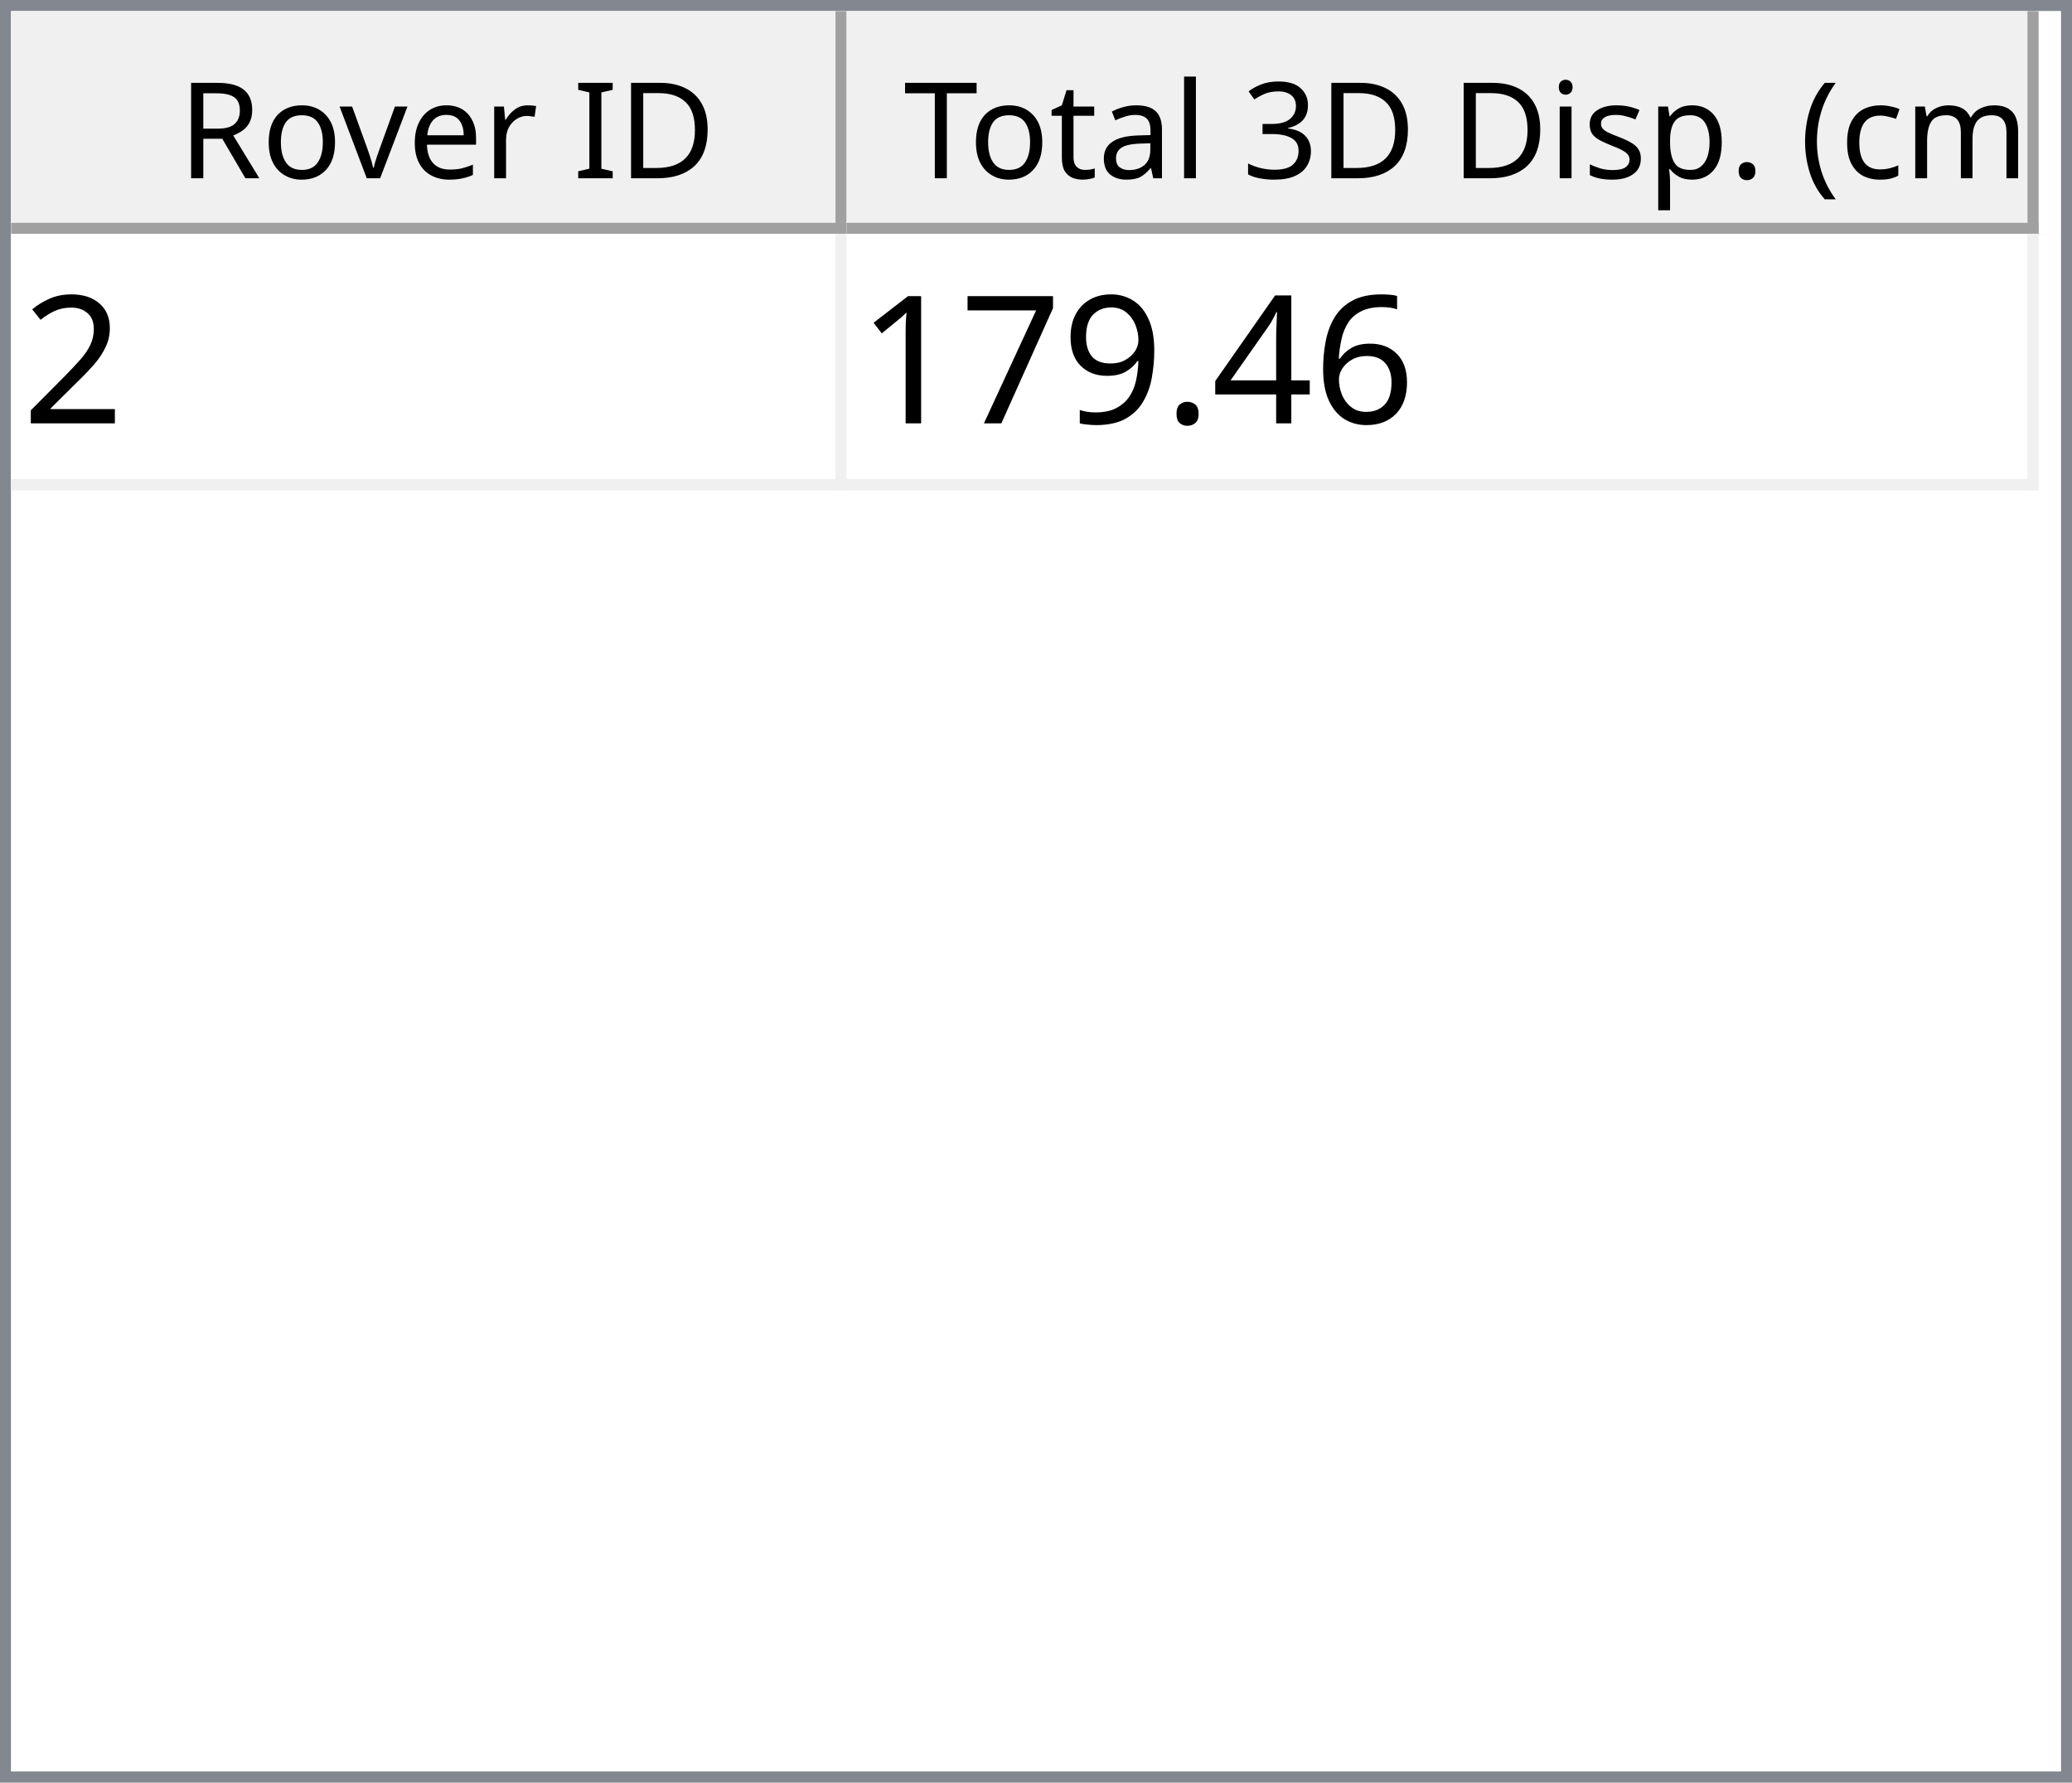
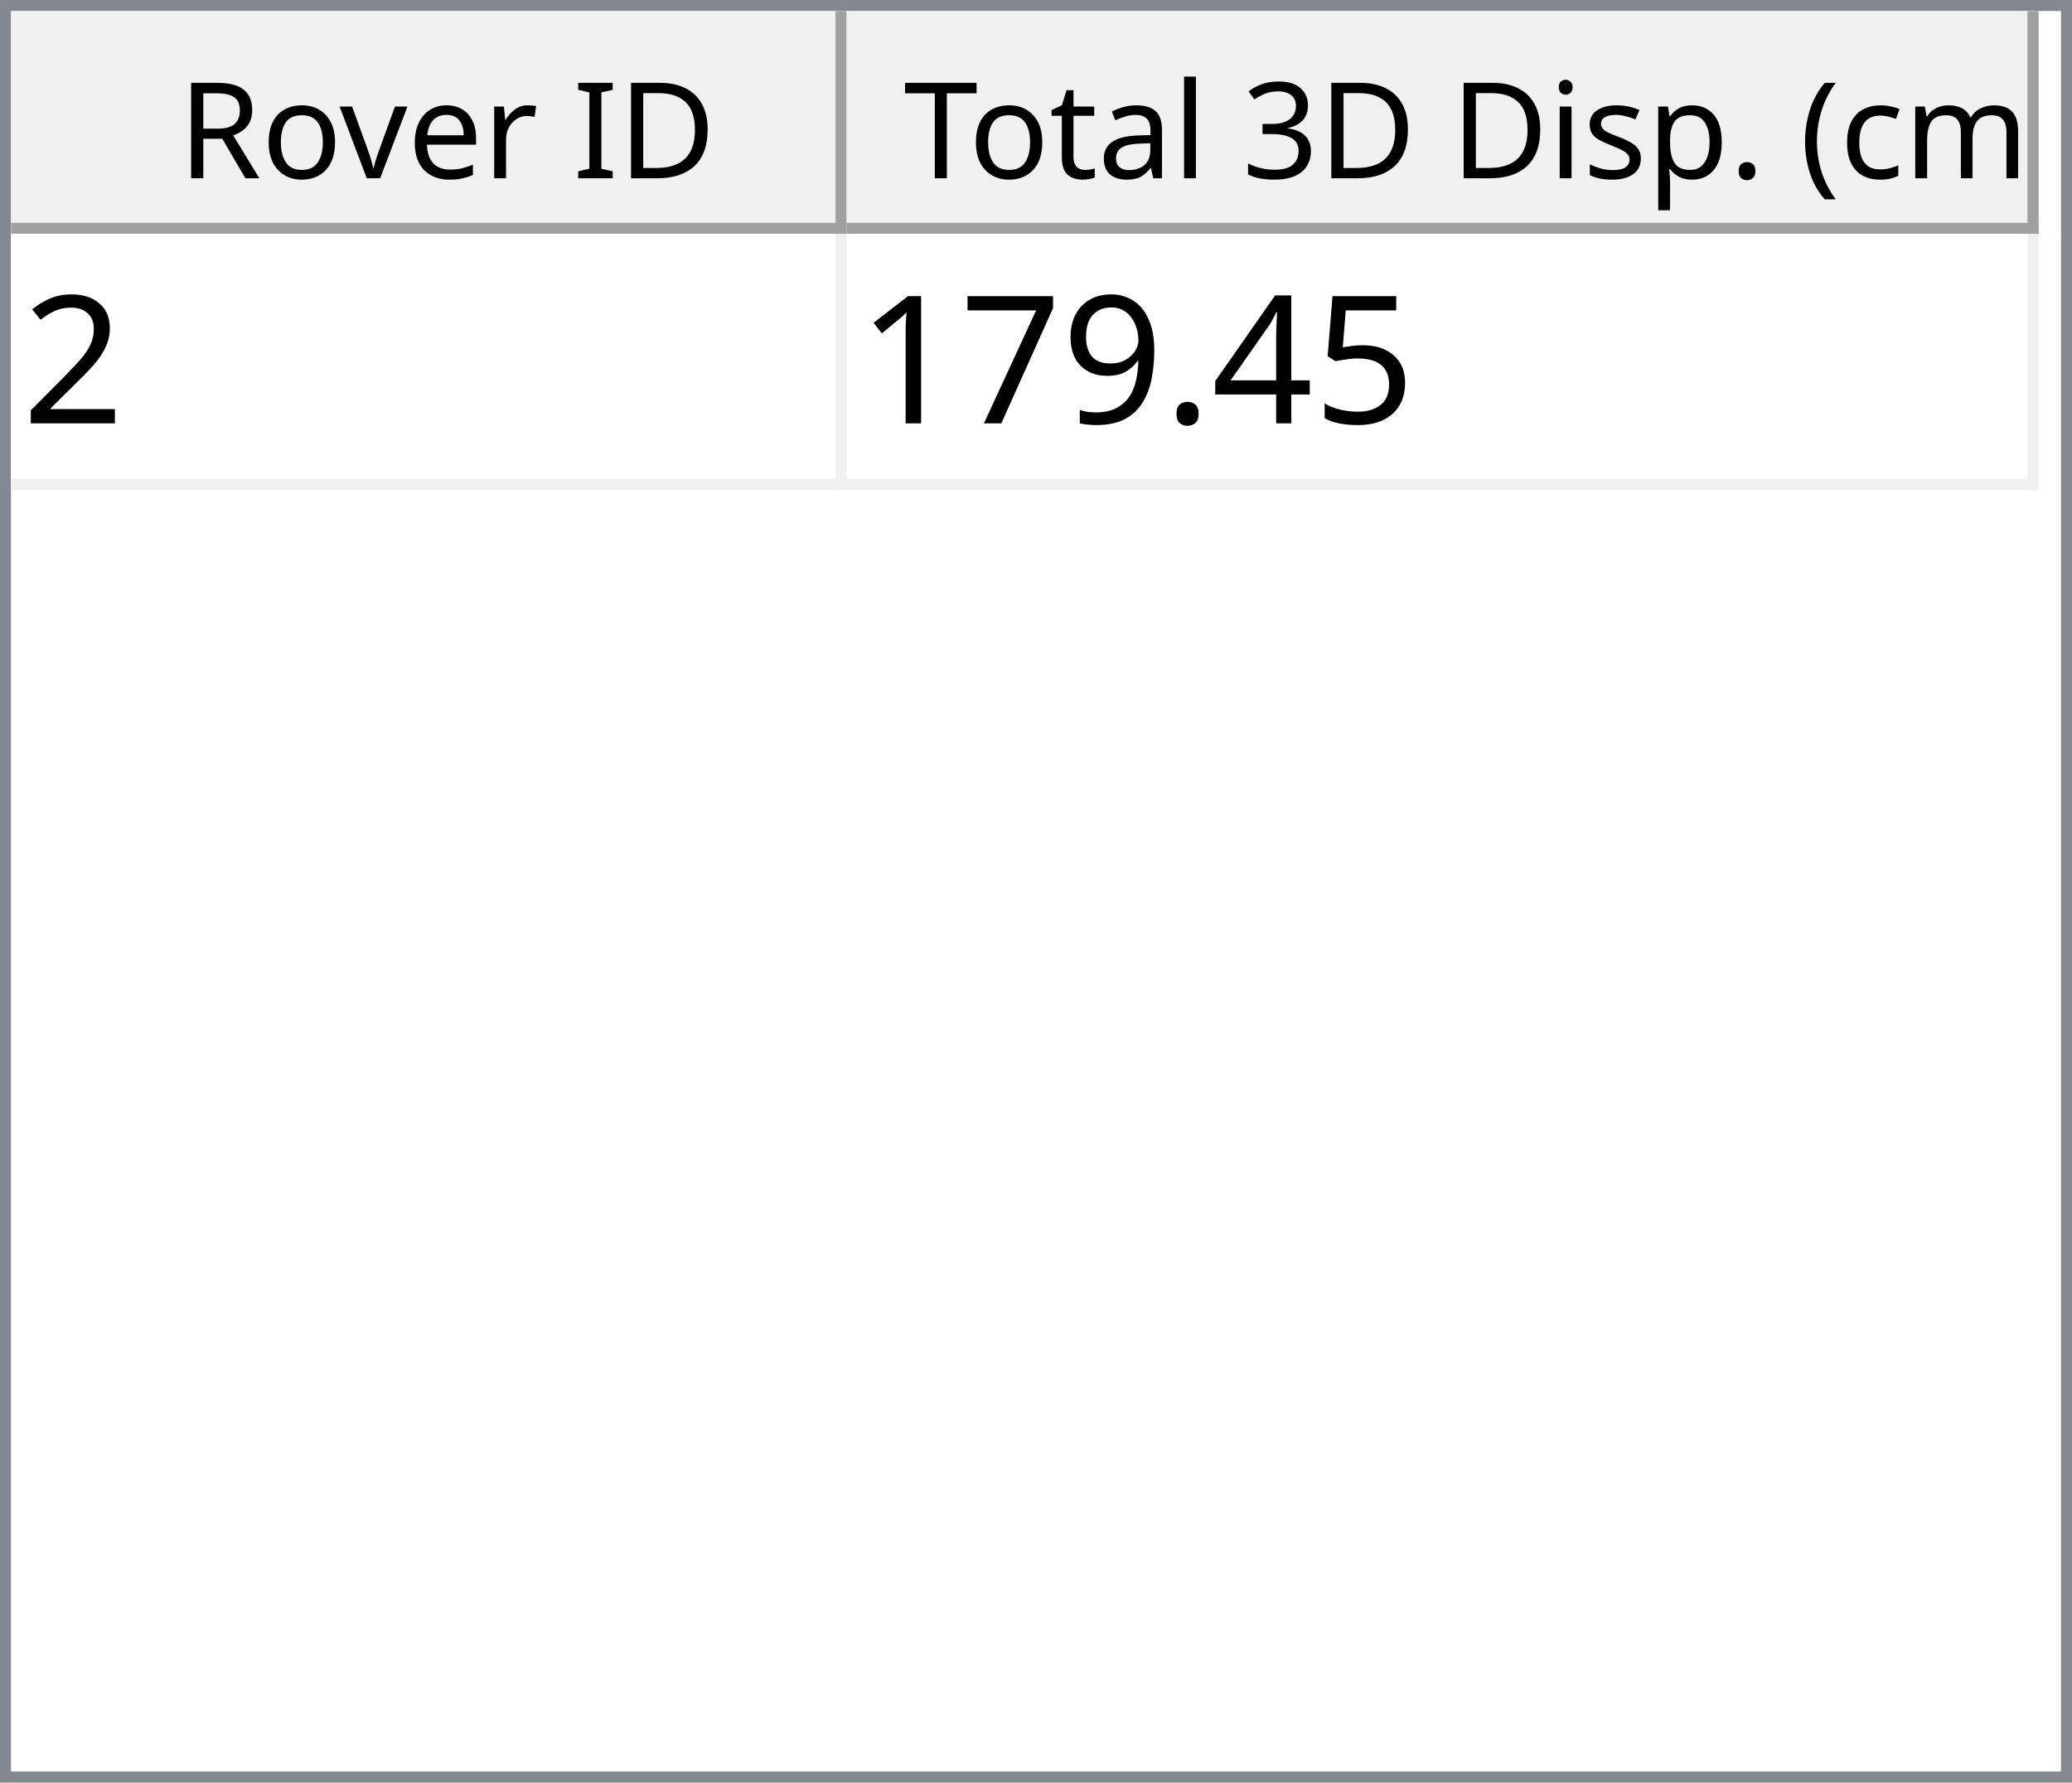
<svg xmlns="http://www.w3.org/2000/svg" style="fill-opacity:1; color-rendering:auto; color-interpolation:auto; text-rendering:auto; stroke:black; stroke-linecap:square; stroke-miterlimit:10; shape-rendering:auto; stroke-opacity:1; fill:black; stroke-dasharray:none; font-weight:normal; stroke-width:1; font-family:'Dialog'; font-style:normal; stroke-linejoin:miter; font-size:12px; stroke-dashoffset:0; image-rendering:auto;" width="186" height="160">
  <defs id="genericDefs" />
  <g>
    <defs id="defs1">
      <clipPath clipPathUnits="userSpaceOnUse" id="clipPath1">
        <path d="M0 0 L186 0 L186 160 L0 160 L0 0 Z" />
      </clipPath>
      <clipPath clipPathUnits="userSpaceOnUse" id="clipPath2">
        <path d="M0 0 L0 160 L186 160 L186 0 Z" />
      </clipPath>
      <clipPath clipPathUnits="userSpaceOnUse" id="clipPath3">
        <path d="M0 0 L0 20 L184 20 L184 0 Z" />
      </clipPath>
      <clipPath clipPathUnits="userSpaceOnUse" id="clipPath4">
        <path d="M0 0 L0 20 L75 20 L75 0 Z" />
      </clipPath>
      <clipPath clipPathUnits="userSpaceOnUse" id="clipPath5">
        <path d="M1 1 L1 19 L74 19 L74 1 Z" />
      </clipPath>
      <clipPath clipPathUnits="userSpaceOnUse" id="clipPath6">
        <path d="M0 0 L0 18 L73 18 L73 0 Z" />
      </clipPath>
      <clipPath clipPathUnits="userSpaceOnUse" id="clipPath7">
        <path d="M-0.5 -0.5 L-0.5 19.5 L74.5 19.5 L74.5 -0.5 Z" />
      </clipPath>
      <clipPath clipPathUnits="userSpaceOnUse" id="clipPath8">
        <path d="M0 0 L0 20 L107 20 L107 0 Z" />
      </clipPath>
      <clipPath clipPathUnits="userSpaceOnUse" id="clipPath9">
        <path d="M1 1 L1 19 L106 19 L106 1 Z" />
      </clipPath>
      <clipPath clipPathUnits="userSpaceOnUse" id="clipPath10">
        <path d="M0 0 L0 18 L105 18 L105 0 Z" />
      </clipPath>
      <clipPath clipPathUnits="userSpaceOnUse" id="clipPath11">
        <path d="M-0.5 -0.5 L-0.5 19.5 L106.5 19.5 L106.5 -0.5 Z" />
      </clipPath>
      <clipPath clipPathUnits="userSpaceOnUse" id="clipPath12">
        <path d="M0 0 L0 138 L184 138 L184 0 Z" />
      </clipPath>
      <clipPath clipPathUnits="userSpaceOnUse" id="clipPath13">
        <path d="M0 0 L0 23 L182 23 L182 0 Z" />
      </clipPath>
      <clipPath clipPathUnits="userSpaceOnUse" id="clipPath14">
        <path d="M-0.5 -0.5 L-0.5 22.5 L181.5 22.5 L181.5 -0.5 Z" />
      </clipPath>
      <clipPath clipPathUnits="userSpaceOnUse" id="clipPath15">
        <path d="M0 0 L0 22 L74 22 L74 0 Z" />
      </clipPath>
      <clipPath clipPathUnits="userSpaceOnUse" id="clipPath16">
        <path d="M0 0 L0 22 L106 22 L106 0 Z" />
      </clipPath>
      <font horiz-adv-x="64.551" id="font1">
        <font-face ascent="107.91" descent="25.098" units-per-em="100" style="font-style:normal; font-family:Segoe UI; font-weight:normal;" />
        <missing-glyph horiz-adv-x="64.551" d="M8.109 0 L8.109 68.266 L56.453 68.266 L56.453 0 L8.109 0 ZM15.328 7.234 L49.219 7.234 L49.219 61.031 L15.328 61.031 L15.328 7.234 Z" />
        <glyph unicode="D" horiz-adv-x="70.117" d="M9.188 0 L9.188 70.016 L28.516 70.016 Q65.531 70.016 65.531 35.891 Q65.531 19.672 55.25 9.836 Q44.969 0 27.734 0 L9.188 0 ZM17.391 62.594 L17.391 7.422 L27.828 7.422 Q41.609 7.422 49.273 14.797 Q56.938 22.172 56.938 35.688 Q56.938 62.594 28.328 62.594 L17.391 62.594 Z" />
        <glyph unicode="I" horiz-adv-x="26.611" d="M17.391 0 L9.188 0 L9.188 70.016 L17.391 70.016 L17.391 0 Z" />
        <glyph unicode=" " horiz-adv-x="27.393" d="" />
        <glyph unicode="r" horiz-adv-x="34.766" d="M34.188 41.891 Q32.078 43.5 28.125 43.5 Q23 43.5 19.555 38.672 Q16.109 33.844 16.109 25.484 L16.109 0 L8.109 0 L8.109 50 L16.109 50 L16.109 39.703 L16.312 39.703 Q18.016 44.969 21.531 47.922 Q25.047 50.875 29.391 50.875 Q32.516 50.875 34.188 50.203 L34.188 41.891 Z" />
        <glyph unicode="e" horiz-adv-x="52.295" d="M48.297 23 L12.984 23 Q13.188 14.656 17.484 10.109 Q21.781 5.562 29.297 5.562 Q37.75 5.562 44.828 11.141 L44.828 3.609 Q38.234 -1.172 27.391 -1.172 Q16.797 -1.172 10.742 5.641 Q4.688 12.453 4.688 24.812 Q4.688 36.469 11.305 43.82 Q17.922 51.172 27.734 51.172 Q37.547 51.172 42.922 44.828 Q48.297 38.484 48.297 27.203 L48.297 23 ZM40.094 29.781 Q40.047 36.719 36.75 40.578 Q33.453 44.438 27.594 44.438 Q21.922 44.438 17.969 40.383 Q14.016 36.328 13.094 29.781 L40.094 29.781 Z" />
        <glyph unicode="v" horiz-adv-x="47.9" d="M47.406 50 L27.484 0 L19.625 0 L0.688 50 L9.469 50 L22.172 13.672 Q23.578 9.672 23.922 6.688 L24.125 6.688 Q24.609 10.453 25.688 13.484 L38.969 50 L47.406 50 Z" />
        <glyph unicode="o" horiz-adv-x="58.594" d="M29 -1.172 Q17.922 -1.172 11.305 5.836 Q4.688 12.844 4.688 24.422 Q4.688 37.016 11.57 44.094 Q18.453 51.172 30.172 51.172 Q41.359 51.172 47.633 44.289 Q53.906 37.406 53.906 25.203 Q53.906 13.234 47.141 6.031 Q40.375 -1.172 29 -1.172 ZM29.594 44.438 Q21.875 44.438 17.383 39.188 Q12.891 33.938 12.891 24.703 Q12.891 15.828 17.43 10.695 Q21.969 5.562 29.594 5.562 Q37.359 5.562 41.531 10.594 Q45.703 15.625 45.703 24.906 Q45.703 34.281 41.531 39.359 Q37.359 44.438 29.594 44.438 Z" />
        <glyph unicode="R" horiz-adv-x="59.814" d="M59.375 0 L49.609 0 L37.891 19.625 Q36.281 22.359 34.766 24.289 Q33.25 26.219 31.664 27.438 Q30.078 28.656 28.25 29.219 Q26.422 29.781 24.125 29.781 L17.391 29.781 L17.391 0 L9.188 0 L9.188 70.016 L30.078 70.016 Q34.672 70.016 38.555 68.867 Q42.438 67.719 45.289 65.375 Q48.141 63.031 49.758 59.547 Q51.375 56.062 51.375 51.375 Q51.375 47.703 50.273 44.656 Q49.172 41.609 47.148 39.211 Q45.125 36.812 42.266 35.133 Q39.406 33.453 35.844 32.516 L35.844 32.328 Q37.594 31.547 38.891 30.547 Q40.188 29.547 41.359 28.18 Q42.531 26.812 43.68 25.078 Q44.828 23.344 46.234 21.047 L59.375 0 ZM17.391 62.594 L17.391 37.203 L28.516 37.203 Q31.594 37.203 34.203 38.133 Q36.812 39.062 38.719 40.797 Q40.625 42.531 41.703 45.047 Q42.781 47.562 42.781 50.688 Q42.781 56.297 39.141 59.445 Q35.5 62.594 28.609 62.594 L17.391 62.594 Z" />
        <glyph unicode=")" horiz-adv-x="30.176" d="M8.297 -15.922 L1.172 -15.922 Q16.406 2.344 16.406 26.812 Q16.406 51.469 1.078 70.016 L8.297 70.016 Q23.531 52.156 23.531 26.703 Q23.531 1.375 8.297 -15.922 Z" />
        <glyph unicode="m" horiz-adv-x="86.133" d="M79.109 0 L71.094 0 L71.094 28.719 Q71.094 37.016 68.531 40.727 Q65.969 44.438 59.906 44.438 Q54.781 44.438 51.195 39.75 Q47.609 35.062 47.609 28.516 L47.609 0 L39.594 0 L39.594 29.688 Q39.594 44.438 28.219 44.438 Q22.953 44.438 19.531 40.016 Q16.109 35.594 16.109 28.516 L16.109 0 L8.109 0 L8.109 50 L16.109 50 L16.109 42.094 L16.312 42.094 Q21.625 51.172 31.844 51.172 Q36.969 51.172 40.773 48.312 Q44.578 45.453 46 40.828 Q51.562 51.172 62.594 51.172 Q79.109 51.172 79.109 30.812 L79.109 0 Z" />
        <glyph unicode="c" horiz-adv-x="46.191" d="M42.188 2.297 Q36.422 -1.172 28.516 -1.172 Q17.828 -1.172 11.258 5.789 Q4.688 12.75 4.688 23.828 Q4.688 36.188 11.766 43.68 Q18.844 51.172 30.672 51.172 Q37.25 51.172 42.281 48.734 L42.281 40.531 Q36.719 44.438 30.375 44.438 Q22.703 44.438 17.797 38.945 Q12.891 33.453 12.891 24.516 Q12.891 15.719 17.508 10.641 Q22.125 5.562 29.891 5.562 Q36.422 5.562 42.188 9.906 L42.188 2.297 Z" />
        <glyph unicode="(" horiz-adv-x="30.176" d="M29.109 -15.922 L21.969 -15.922 Q6.844 1.375 6.844 26.703 Q6.844 52.156 21.969 70.016 L29.203 70.016 Q13.875 51.469 13.875 26.812 Q13.875 2.344 29.109 -15.922 Z" />
        <glyph unicode="." horiz-adv-x="21.68" d="M10.891 -1.078 Q8.641 -1.078 7.055 0.539 Q5.469 2.156 5.469 4.391 Q5.469 6.641 7.055 8.273 Q8.641 9.906 10.891 9.906 Q13.188 9.906 14.797 8.273 Q16.406 6.641 16.406 4.391 Q16.406 2.156 14.797 0.539 Q13.188 -1.078 10.891 -1.078 Z" />
        <glyph unicode="p" horiz-adv-x="58.789" d="M16.312 7.234 L16.109 7.234 L16.109 -23 L8.109 -23 L8.109 50 L16.109 50 L16.109 41.219 L16.312 41.219 Q22.219 51.172 33.594 51.172 Q43.266 51.172 48.688 44.461 Q54.109 37.75 54.109 26.469 Q54.109 13.922 48 6.375 Q41.891 -1.172 31.297 -1.172 Q21.578 -1.172 16.312 7.234 ZM16.109 27.391 L16.109 20.406 Q16.109 14.203 20.141 9.883 Q24.172 5.562 30.375 5.562 Q37.641 5.562 41.773 11.133 Q45.906 16.703 45.906 26.609 Q45.906 34.969 42.047 39.703 Q38.188 44.438 31.594 44.438 Q24.609 44.438 20.359 39.578 Q16.109 34.719 16.109 27.391 Z" />
        <glyph unicode="s" horiz-adv-x="42.432" d="M5.078 1.812 L5.078 10.406 Q11.625 5.562 19.484 5.562 Q30.031 5.562 30.031 12.594 Q30.031 14.594 29.125 15.992 Q28.219 17.391 26.68 18.461 Q25.141 19.531 23.07 20.383 Q21 21.234 18.609 22.172 Q15.281 23.484 12.766 24.828 Q10.25 26.172 8.57 27.859 Q6.891 29.547 6.031 31.695 Q5.172 33.844 5.172 36.719 Q5.172 40.234 6.789 42.945 Q8.406 45.656 11.086 47.484 Q13.766 49.312 17.211 50.242 Q20.656 51.172 24.312 51.172 Q30.812 51.172 35.938 48.922 L35.938 40.828 Q30.422 44.438 23.25 44.438 Q21 44.438 19.195 43.922 Q17.391 43.406 16.094 42.477 Q14.797 41.547 14.086 40.258 Q13.375 38.969 13.375 37.406 Q13.375 35.453 14.086 34.133 Q14.797 32.812 16.164 31.789 Q17.531 30.766 19.484 29.938 Q21.438 29.109 23.922 28.125 Q27.25 26.859 29.883 25.516 Q32.516 24.172 34.375 22.484 Q36.234 20.797 37.234 18.602 Q38.234 16.406 38.234 13.375 Q38.234 9.672 36.602 6.938 Q34.969 4.203 32.234 2.398 Q29.5 0.594 25.93 -0.289 Q22.359 -1.172 18.453 -1.172 Q10.75 -1.172 5.078 1.812 Z" />
        <glyph unicode="i" horiz-adv-x="24.219" d="M12.203 62.703 Q10.062 62.703 8.547 64.164 Q7.031 65.625 7.031 67.875 Q7.031 70.125 8.547 71.609 Q10.062 73.094 12.203 73.094 Q14.406 73.094 15.945 71.609 Q17.484 70.125 17.484 67.875 Q17.484 65.719 15.945 64.211 Q14.406 62.703 12.203 62.703 ZM16.109 0 L8.109 0 L8.109 50 L16.109 50 L16.109 0 Z" />
        <glyph unicode="3" horiz-adv-x="53.906" d="M46.531 19.828 Q46.531 15.094 44.75 11.211 Q42.969 7.328 39.719 4.57 Q36.469 1.812 31.93 0.297 Q27.391 -1.219 21.922 -1.219 Q11.922 -1.219 6 2.594 L6 11.188 Q13.094 5.609 22.219 5.609 Q25.875 5.609 28.828 6.539 Q31.781 7.469 33.906 9.227 Q36.031 10.984 37.18 13.477 Q38.328 15.969 38.328 19.094 Q38.328 32.812 18.797 32.812 L12.984 32.812 L12.984 39.594 L18.5 39.594 Q35.797 39.594 35.797 52.484 Q35.797 64.406 22.609 64.406 Q15.188 64.406 8.688 59.422 L8.688 67.188 Q15.375 71.188 24.609 71.188 Q29 71.188 32.57 69.969 Q36.141 68.75 38.68 66.555 Q41.219 64.359 42.609 61.281 Q44 58.203 44 54.5 Q44 40.672 30.031 36.719 L30.031 36.531 Q33.594 36.141 36.625 34.797 Q39.656 33.453 41.852 31.305 Q44.047 29.156 45.289 26.25 Q46.531 23.344 46.531 19.828 Z" />
        <glyph unicode="l" horiz-adv-x="24.219" d="M16.109 0 L8.109 0 L8.109 74.031 L16.109 74.031 L16.109 0 Z" />
        <glyph unicode="a" horiz-adv-x="50.879" d="M43.891 0 L35.891 0 L35.891 7.812 L35.688 7.812 Q30.469 -1.172 20.312 -1.172 Q12.844 -1.172 8.617 2.781 Q4.391 6.734 4.391 13.281 Q4.391 27.297 20.906 29.594 L35.891 31.688 Q35.891 44.438 25.594 44.438 Q16.547 44.438 9.281 38.281 L9.281 46.484 Q16.656 51.172 26.266 51.172 Q43.891 51.172 43.891 32.516 L43.891 0 ZM35.891 25.297 L23.828 23.641 Q18.266 22.859 15.43 20.875 Q12.594 18.891 12.594 13.875 Q12.594 10.203 15.211 7.883 Q17.828 5.562 22.172 5.562 Q28.125 5.562 32.008 9.742 Q35.891 13.922 35.891 20.312 L35.891 25.297 Z" />
        <glyph unicode="t" horiz-adv-x="33.887" d="M31.297 0.484 Q28.469 -1.078 23.828 -1.078 Q10.688 -1.078 10.688 13.578 L10.688 43.172 L2.094 43.172 L2.094 50 L10.688 50 L10.688 62.203 L18.703 64.797 L18.703 50 L31.297 50 L31.297 43.172 L18.703 43.172 L18.703 14.984 Q18.703 9.969 20.414 7.82 Q22.125 5.672 26.078 5.672 Q29.109 5.672 31.297 7.328 L31.297 0.484 Z" />
        <glyph unicode="T" horiz-adv-x="52.393" d="M50.594 62.594 L30.375 62.594 L30.375 0 L22.172 0 L22.172 62.594 L2 62.594 L2 70.016 L50.594 70.016 L50.594 62.594 Z" />
      </font>
      <font horiz-adv-x="75.0" id="font2">
        <font-face ascent="100.537" descent="21.973" units-per-em="100" style="font-style:normal; font-family:sans-serif; font-weight:normal;" />
        <missing-glyph horiz-adv-x="75.0" d="M12.5 0 L12.5 62.5 L62.5 62.5 L62.5 0 L12.5 0 ZM14.062 1.562 L60.938 1.562 L60.938 60.938 L14.062 60.938 L14.062 1.562 Z" />
        <glyph unicode="2" horiz-adv-x="55.615" d="M50.344 8.453 L50.344 0 L3.031 0 Q2.938 3.172 4.047 6.109 Q5.859 10.938 9.836 15.625 Q13.812 20.312 21.344 26.469 Q33.016 36.031 37.117 41.625 Q41.219 47.219 41.219 52.203 Q41.219 57.422 37.477 61.008 Q33.734 64.594 27.734 64.594 Q21.391 64.594 17.578 60.789 Q13.766 56.984 13.719 50.25 L4.688 51.172 Q5.609 61.281 11.664 66.578 Q17.719 71.875 27.938 71.875 Q38.234 71.875 44.242 66.164 Q50.25 60.453 50.25 52 Q50.25 47.703 48.492 43.555 Q46.734 39.406 42.656 34.812 Q38.578 30.219 29.109 22.219 Q21.188 15.578 18.945 13.211 Q16.703 10.844 15.234 8.453 L50.344 8.453 Z" />
-         <glyph unicode="6" horiz-adv-x="55.615" d="M49.75 54.047 L41.016 53.375 Q39.844 58.547 37.703 60.891 Q34.125 64.656 28.906 64.656 Q24.703 64.656 21.531 62.312 Q17.391 59.281 14.992 53.469 Q12.594 47.656 12.5 36.922 Q15.672 41.75 20.266 44.094 Q24.859 46.438 29.891 46.438 Q38.672 46.438 44.852 39.969 Q51.031 33.5 51.031 23.25 Q51.031 16.5 48.125 10.719 Q45.219 4.938 40.141 1.859 Q35.062 -1.219 28.609 -1.219 Q17.625 -1.219 10.695 6.859 Q3.766 14.938 3.766 33.5 Q3.766 54.25 11.422 63.672 Q18.109 71.875 29.438 71.875 Q37.891 71.875 43.289 67.141 Q48.688 62.406 49.75 54.047 ZM13.875 23.188 Q13.875 18.656 15.797 14.508 Q17.719 10.359 21.188 8.18 Q24.656 6 28.469 6 Q34.031 6 38.039 10.492 Q42.047 14.984 42.047 22.703 Q42.047 30.125 38.086 34.398 Q34.125 38.672 28.125 38.672 Q22.172 38.672 18.023 34.398 Q13.875 30.125 13.875 23.188 Z" />
+         <glyph unicode="5" horiz-adv-x="55.615" d="M4.156 18.75 L13.375 19.531 Q14.406 12.797 18.141 9.398 Q21.875 6 27.156 6 Q33.5 6 37.891 10.789 Q42.281 15.578 42.281 23.484 Q42.281 31 38.062 35.352 Q33.844 39.703 27 39.703 Q22.75 39.703 19.336 37.773 Q15.922 35.844 13.969 32.766 L5.719 33.844 L12.641 70.609 L48.25 70.609 L48.25 62.203 L19.672 62.203 L15.828 42.969 Q22.266 47.469 29.344 47.469 Q38.719 47.469 45.164 40.969 Q51.609 34.469 51.609 24.266 Q51.609 14.547 45.953 7.469 Q39.062 -1.219 27.156 -1.219 Q17.391 -1.219 11.211 4.25 Q5.031 9.719 4.156 18.75 Z" />
        <glyph unicode="4" horiz-adv-x="55.615" d="M32.328 0 L32.328 17.141 L1.266 17.141 L1.266 25.203 L33.938 71.578 L41.109 71.578 L41.109 25.203 L50.781 25.203 L50.781 17.141 L41.109 17.141 L41.109 0 L32.328 0 ZM32.328 25.203 L32.328 57.469 L9.906 25.203 L32.328 25.203 Z" />
        <glyph unicode="." horiz-adv-x="27.783" d="M9.078 0 L9.078 10.016 L19.094 10.016 L19.094 0 L9.078 0 Z" />
        <glyph unicode="9" horiz-adv-x="55.615" d="M5.469 16.547 L13.922 17.328 Q14.984 11.375 18.016 8.688 Q21.047 6 25.781 6 Q29.828 6 32.883 7.859 Q35.938 9.719 37.891 12.82 Q39.844 15.922 41.164 21.195 Q42.484 26.469 42.484 31.938 Q42.484 32.516 42.438 33.688 Q39.797 29.5 35.234 26.883 Q30.672 24.266 25.344 24.266 Q16.453 24.266 10.305 30.711 Q4.156 37.156 4.156 47.703 Q4.156 58.594 10.578 65.234 Q17 71.875 26.656 71.875 Q33.641 71.875 39.43 68.117 Q45.219 64.359 48.219 57.398 Q51.219 50.438 51.219 37.25 Q51.219 23.531 48.242 15.406 Q45.266 7.281 39.383 3.031 Q33.5 -1.219 25.594 -1.219 Q17.188 -1.219 11.867 3.445 Q6.547 8.109 5.469 16.547 ZM41.453 48.141 Q41.453 55.719 37.43 60.156 Q33.406 64.594 27.734 64.594 Q21.875 64.594 17.531 59.812 Q13.188 55.031 13.188 47.406 Q13.188 40.578 17.312 36.305 Q21.438 32.031 27.484 32.031 Q33.594 32.031 37.523 36.305 Q41.453 40.578 41.453 48.141 Z" />
        <glyph unicode="7" horiz-adv-x="55.615" d="M4.734 62.203 L4.734 70.656 L51.078 70.656 L51.078 63.812 Q44.234 56.547 37.523 44.484 Q30.812 32.422 27.156 19.672 Q24.516 10.688 23.781 0 L14.75 0 Q14.891 8.453 18.062 20.414 Q21.234 32.375 27.172 43.484 Q33.109 54.594 39.797 62.203 L4.734 62.203 Z" />
        <glyph unicode="1" horiz-adv-x="55.615" d="M37.25 0 L28.469 0 L28.469 56 Q25.297 52.984 20.141 49.953 Q14.984 46.922 10.891 45.406 L10.891 53.906 Q18.266 57.375 23.781 62.305 Q29.297 67.234 31.594 71.875 L37.25 71.875 L37.25 0 Z" />
      </font>
    </defs>
    <g style="fill:white; stroke:white;">
      <rect x="0" y="0" width="186" style="clip-path:url(#clipPath1); stroke:none;" height="160" />
    </g>
    <g style="fill:white; text-rendering:optimizeSpeed; color-rendering:optimizeSpeed; image-rendering:optimizeSpeed; shape-rendering:crispEdges; stroke:white; color-interpolation:sRGB;">
      <rect x="0" width="186" height="160" y="0" style="stroke:none;" />
      <path style="stroke:none;" d="M0 160 L186 160 L186 0 L0 0 Z" />
    </g>
    <g style="fill:rgb(240,240,240); font-family:'Segoe UI'; stroke:rgb(240,240,240);">
      <rect x="0" y="0" width="186" style="clip-path:url(#clipPath2); stroke:none;" height="160" />
    </g>
    <g style="fill:rgb(130,135,144); font-family:'Segoe UI'; stroke:rgb(130,135,144);">
      <path d="M0 0 L186 0 L186 160 L0 160 L0 0 ZM1 1 L185 1 L185 159 L1 159 L1 1 Z" style="fill-rule:evenodd; clip-path:url(#clipPath2); stroke:none;" />
    </g>
    <g style="fill:white; font-family:'Segoe UI'; stroke:white;" transform="translate(1,1)">
      <rect x="0" y="0" width="184" style="clip-path:url(#clipPath3); stroke:none;" height="20" />
    </g>
    <g style="fill:rgb(240,240,240); font-family:'Segoe UI'; stroke:rgb(240,240,240);" transform="translate(1,1)">
      <rect x="0" y="0" width="75" style="clip-path:url(#clipPath4); stroke:none;" height="20" />
    </g>
    <g style="font-family:'Segoe UI';" transform="translate(2,2)">
      <text x="14" xml:space="preserve" y="14" style="clip-path:url(#clipPath6); stroke:none;">Rover ID</text>
    </g>
    <g style="fill:rgb(160,160,160); font-family:'Segoe UI'; stroke:rgb(160,160,160); stroke-linejoin:bevel;" transform="translate(1.5,1.5)">
      <line x1="74" x2="74" y1="0" style="fill:none; clip-path:url(#clipPath7);" y2="19" />
    </g>
    <g style="fill:rgb(160,160,160); font-family:'Segoe UI'; stroke:rgb(160,160,160); stroke-linejoin:bevel;" transform="matrix(1,0,0,1,1,1) translate(0.5,0.5)">
      <line x1="0" x2="74" y1="19" style="fill:none; clip-path:url(#clipPath7);" y2="19" />
    </g>
    <g style="fill:rgb(240,240,240); font-family:'Segoe UI'; stroke:rgb(240,240,240);" transform="translate(76,1)">
      <rect x="0" y="0" width="107" style="clip-path:url(#clipPath8); stroke:none;" height="20" />
    </g>
    <g style="font-family:'Segoe UI';" transform="translate(77,2)">
      <text x="1" xml:space="preserve" y="14" style="clip-path:url(#clipPath10); stroke:none;"> Total 3D Disp. (cm)</text>
    </g>
    <g style="fill:rgb(160,160,160); font-family:'Segoe UI'; stroke:rgb(160,160,160); stroke-linejoin:bevel;" transform="translate(76.5,1.5)">
      <line x1="106" x2="106" y1="0" style="fill:none; clip-path:url(#clipPath11);" y2="19" />
    </g>
    <g style="fill:rgb(160,160,160); font-family:'Segoe UI'; stroke:rgb(160,160,160); stroke-linejoin:bevel;" transform="matrix(1,0,0,1,76,1) translate(0.5,0.5)">
      <line x1="0" x2="106" y1="19" style="fill:none; clip-path:url(#clipPath11);" y2="19" />
    </g>
    <g style="fill:white; font-family:'Segoe UI'; stroke:white;" transform="translate(1,21)">
      <rect x="0" y="0" width="184" style="clip-path:url(#clipPath12); stroke:none;" height="138" />
    </g>
    <g style="fill:rgb(240,240,240); font-size:16px; font-family:sans-serif; stroke:rgb(240,240,240);" transform="translate(1,21)">
      <rect x="0" y="0" width="182" style="clip-path:url(#clipPath13); stroke:none;" height="23" />
      <line transform="translate(0.5,0.5)" x1="0" x2="181" y1="22" style="clip-path:url(#clipPath14); fill:none; stroke-linejoin:bevel;" y2="22" />
    </g>
    <g transform="matrix(1,0,0,1,1,21) translate(0.5,0.5)" style="fill:rgb(240,240,240); font-size:16px; font-family:sans-serif; stroke:rgb(240,240,240); stroke-linejoin:bevel;">
      <line x1="74" x2="74" y1="0" style="fill:none; clip-path:url(#clipPath14);" y2="22" />
    </g>
    <g transform="matrix(1,0,0,1,1,21) translate(0.5,0.5)" style="fill:rgb(240,240,240); font-size:16px; font-family:sans-serif; stroke:rgb(240,240,240); stroke-linejoin:bevel;">
      <line x1="181" x2="181" y1="0" style="fill:none; clip-path:url(#clipPath14);" y2="22" />
    </g>
    <g style="fill:white; font-size:16px; font-family:sans-serif; stroke:white;" transform="matrix(1,0,0,1,1,21)">
      <rect x="0" y="0" width="74" style="clip-path:url(#clipPath15); stroke:none;" height="22" />
      <text x="1" y="17" style="fill:black; clip-path:url(#clipPath15); stroke:none;" xml:space="preserve">2</text>
    </g>
    <g style="fill:white; font-size:16px; font-family:sans-serif; stroke:white;" transform="matrix(1,0,0,1,1,21) translate(75,0)">
      <rect x="0" y="0" width="106" style="clip-path:url(#clipPath16); stroke:none;" height="22" />
-       <text x="1" y="17" style="fill:black; clip-path:url(#clipPath16); stroke:none;" xml:space="preserve">179.46</text>
+       <text x="1" y="17" style="fill:black; clip-path:url(#clipPath16); stroke:none;" xml:space="preserve">179.45</text>
    </g>
  </g>
</svg>
